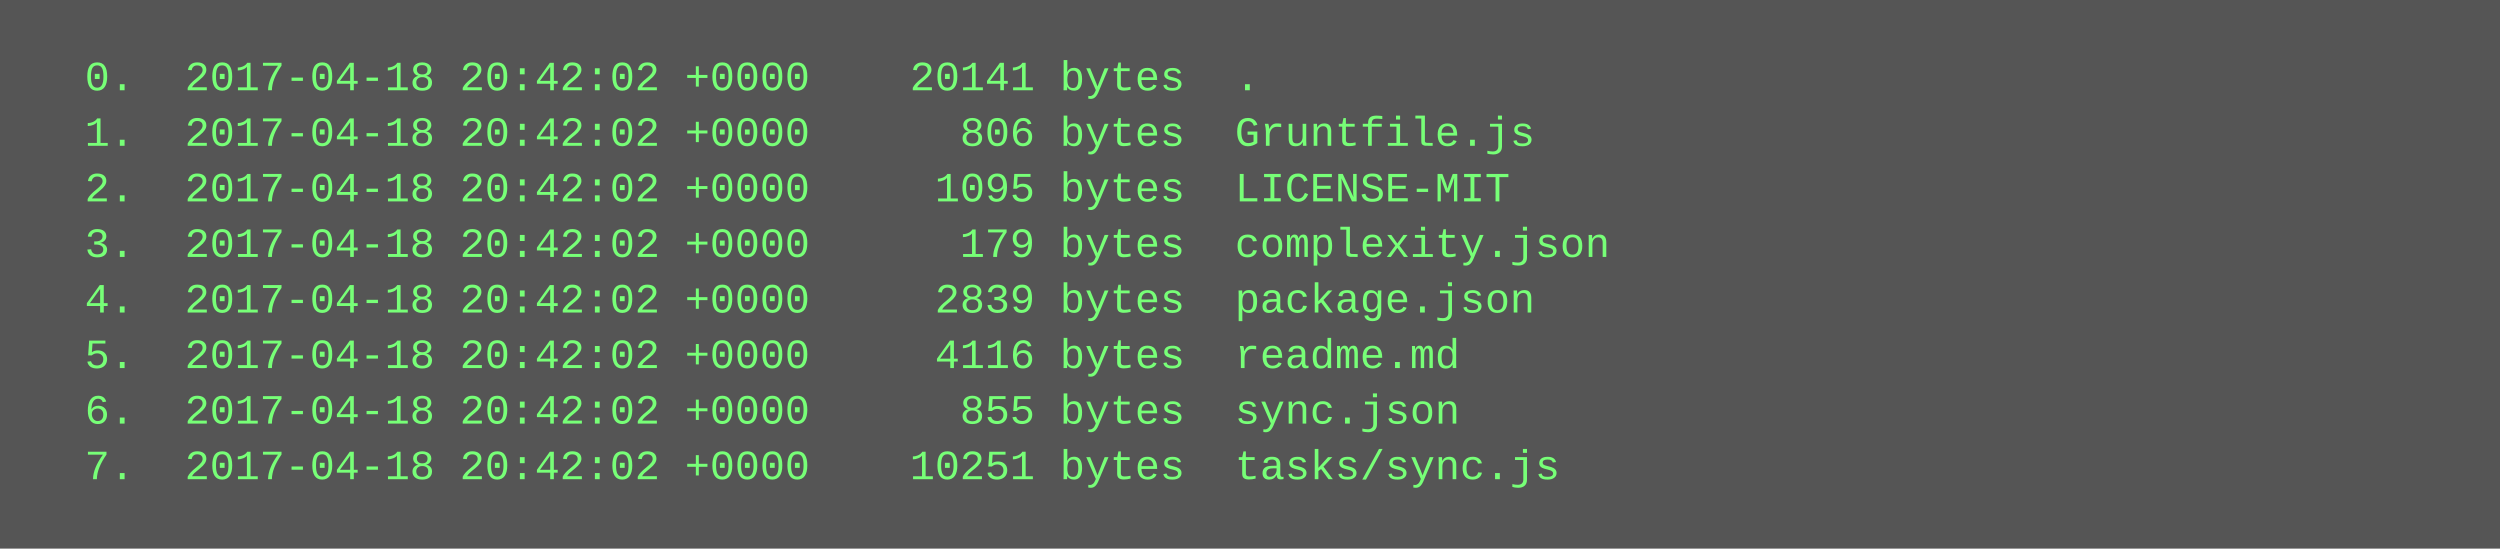
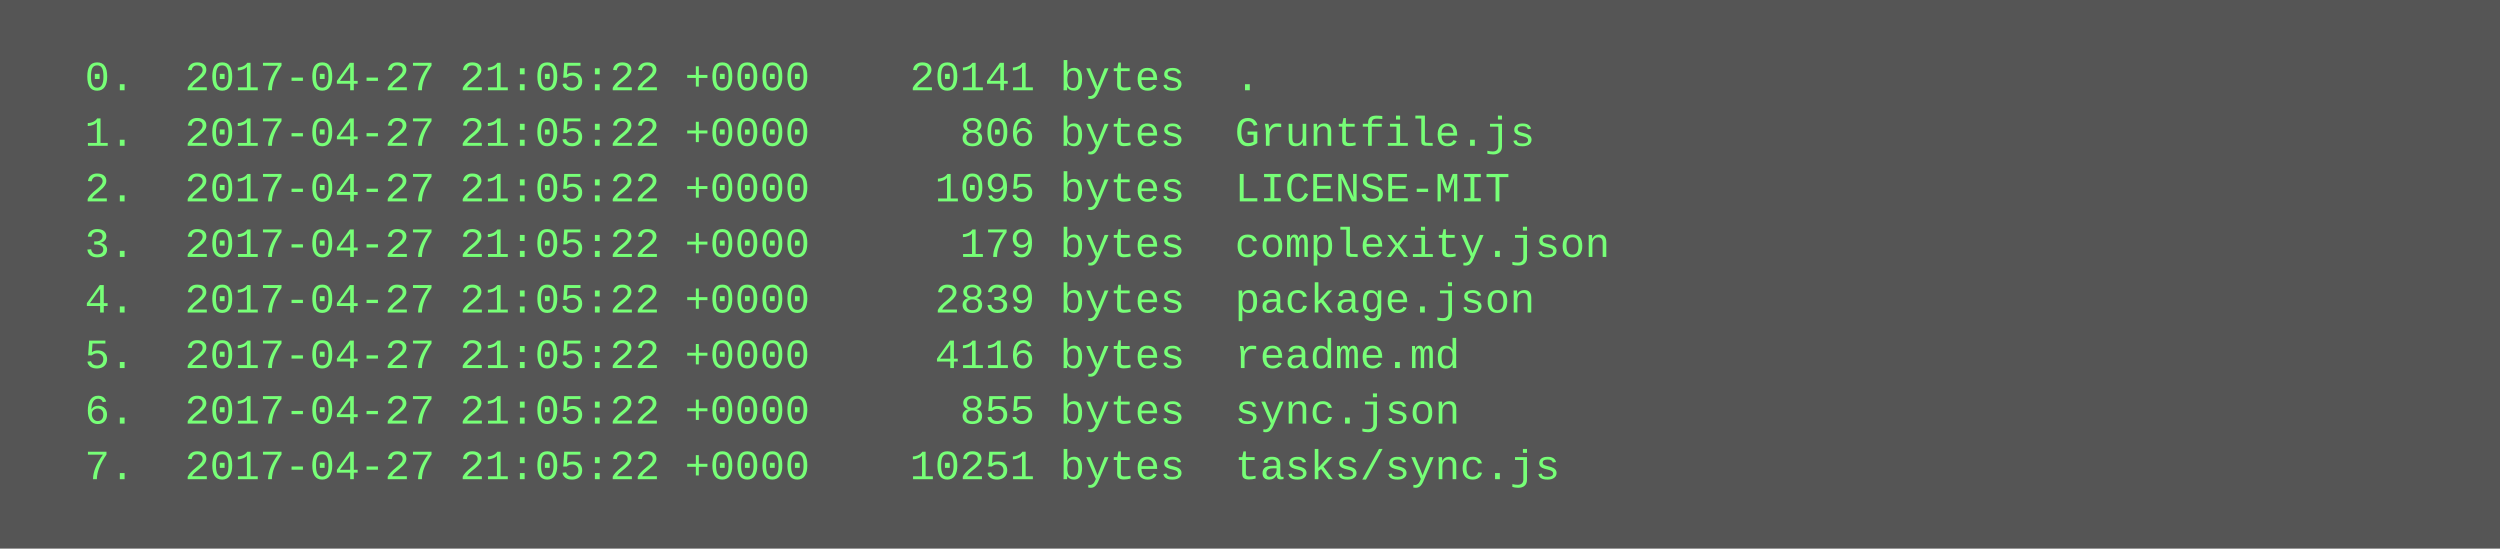
<svg xmlns="http://www.w3.org/2000/svg" height="158" width="720">
  <rect height="158" fill="#555" width="720" />
  <text fill="#7f7" font-family="Courier New" font-size="12" xml:space="preserve">
-     <tspan x="10" y="26">  0.  2017-04-18 20:42:02 +0000    20141 bytes  .</tspan>
-     <tspan x="10" y="42">  1.  2017-04-18 20:42:02 +0000      806 bytes  Gruntfile.js</tspan>
-     <tspan x="10" y="58">  2.  2017-04-18 20:42:02 +0000     1095 bytes  LICENSE-MIT</tspan>
-     <tspan x="10" y="74">  3.  2017-04-18 20:42:02 +0000      179 bytes  complexity.json</tspan>
-     <tspan x="10" y="90">  4.  2017-04-18 20:42:02 +0000     2839 bytes  package.json</tspan>
-     <tspan x="10" y="106">  5.  2017-04-18 20:42:02 +0000     4116 bytes  readme.md</tspan>
-     <tspan x="10" y="122">  6.  2017-04-18 20:42:02 +0000      855 bytes  sync.json</tspan>
-     <tspan x="10" y="138">  7.  2017-04-18 20:42:02 +0000    10251 bytes  tasks/sync.js</tspan>
+     <tspan x="10" y="26">  0.  2017-04-27 21:05:22 +0000    20141 bytes  .</tspan>
+     <tspan x="10" y="42">  1.  2017-04-27 21:05:22 +0000      806 bytes  Gruntfile.js</tspan>
+     <tspan x="10" y="58">  2.  2017-04-27 21:05:22 +0000     1095 bytes  LICENSE-MIT</tspan>
+     <tspan x="10" y="74">  3.  2017-04-27 21:05:22 +0000      179 bytes  complexity.json</tspan>
+     <tspan x="10" y="90">  4.  2017-04-27 21:05:22 +0000     2839 bytes  package.json</tspan>
+     <tspan x="10" y="106">  5.  2017-04-27 21:05:22 +0000     4116 bytes  readme.md</tspan>
+     <tspan x="10" y="122">  6.  2017-04-27 21:05:22 +0000      855 bytes  sync.json</tspan>
+     <tspan x="10" y="138">  7.  2017-04-27 21:05:22 +0000    10251 bytes  tasks/sync.js</tspan>
  </text>
</svg>
